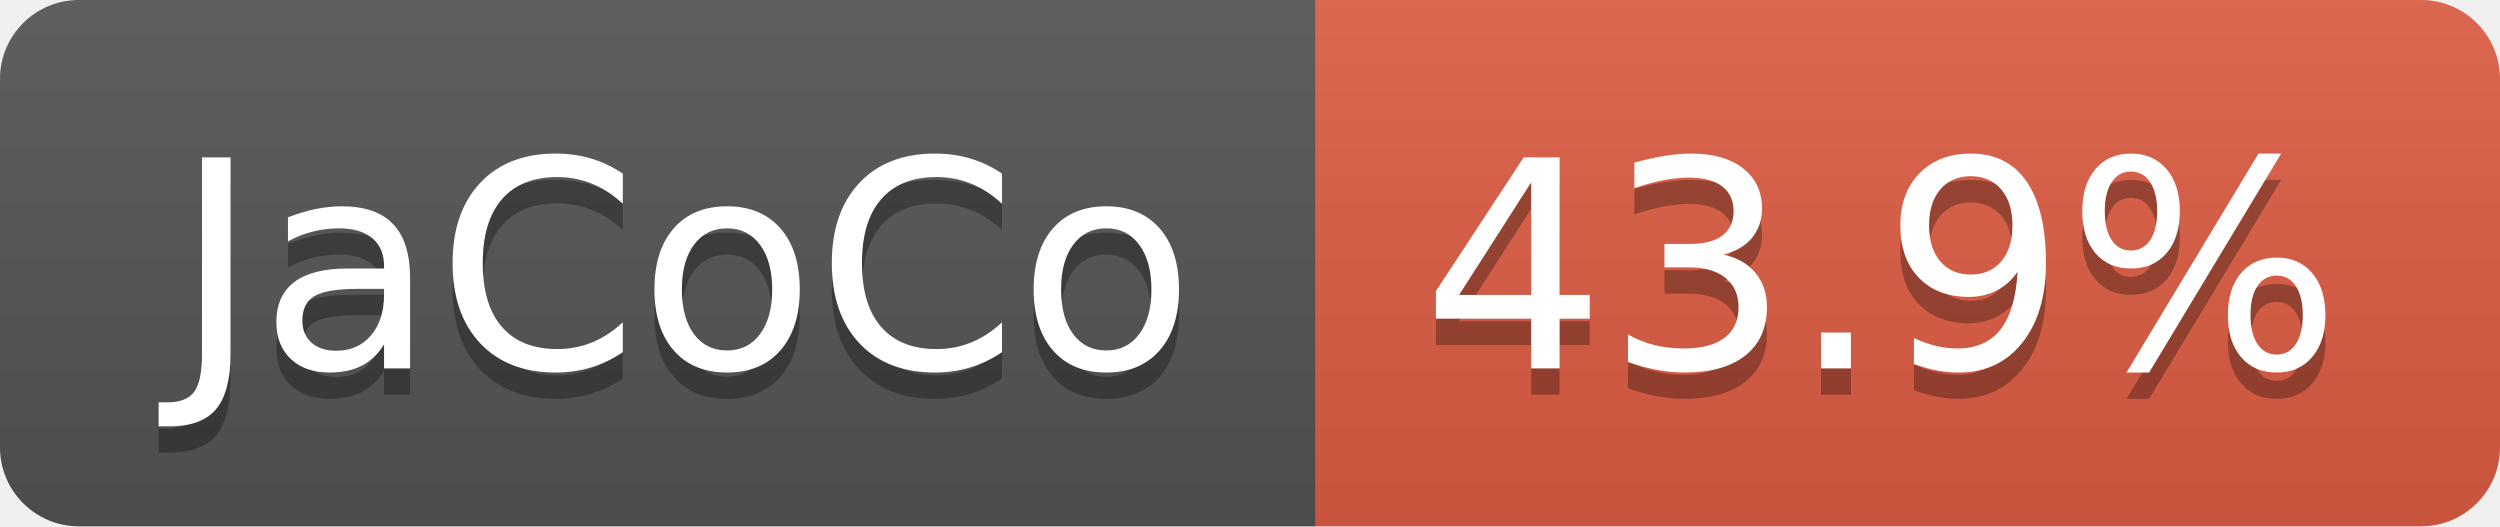
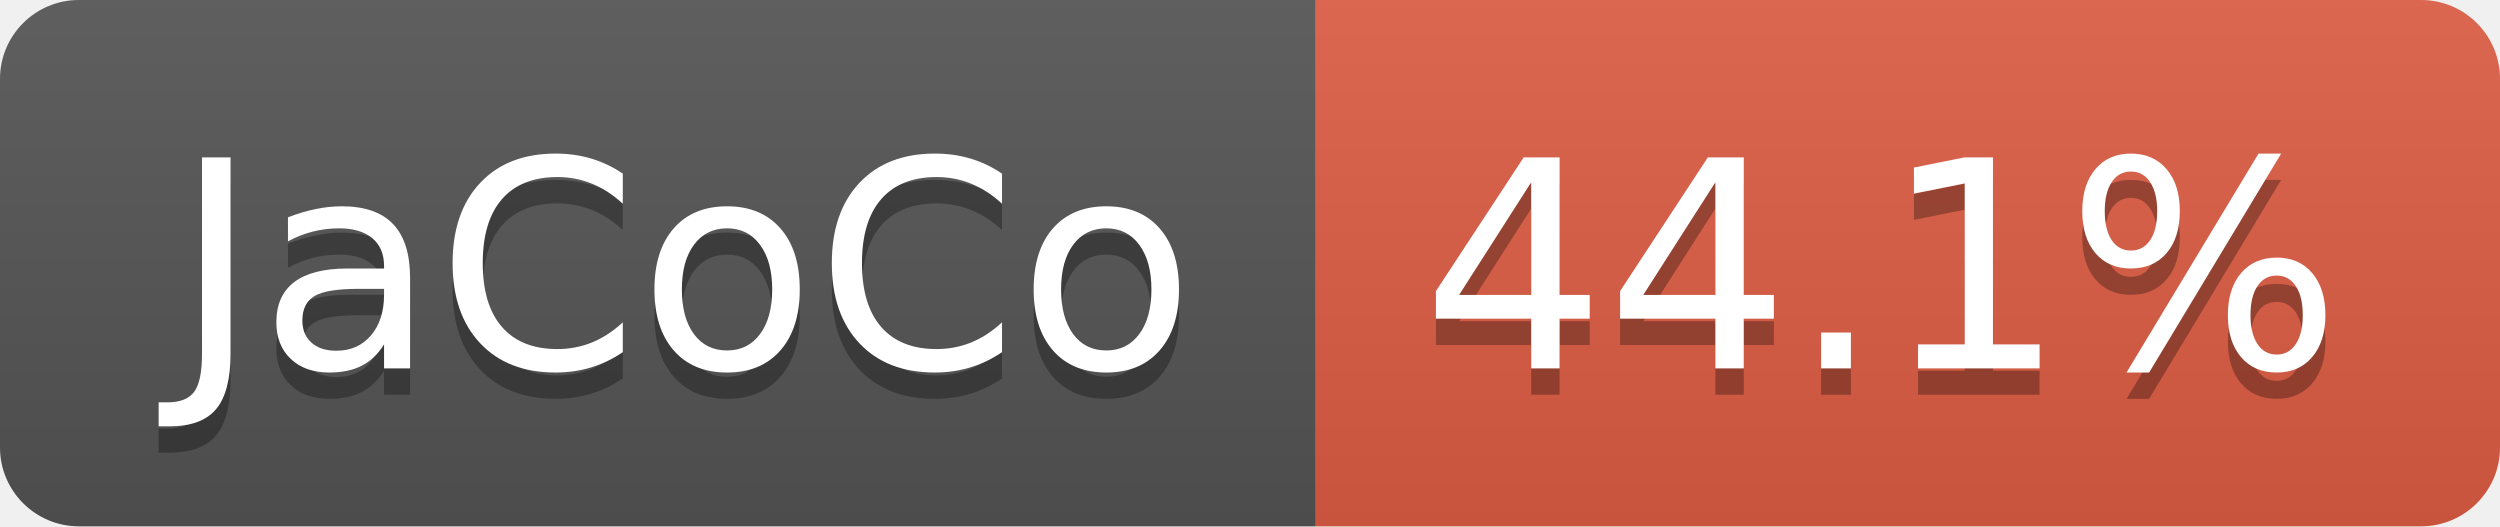
- <svg xmlns="http://www.w3.org/2000/svg" width="95" height="20" role="img" aria-label="JaCoCo: 43.9%">
+ <svg xmlns="http://www.w3.org/2000/svg" width="95" height="20" role="img" aria-label="JaCoCo: 44.1%">
  <linearGradient id="s" x2="0" y2="100%">
    <stop offset="0" stop-color="#bbb" stop-opacity=".1" />
    <stop offset="1" stop-opacity=".1" />
  </linearGradient>
  <clipPath id="r">
    <rect width="95" height="20" rx="3" fill="#fff" />
  </clipPath>
  <g clip-path="url(#r)">
    <rect width="50" height="20" fill="#555" />
    <rect x="50" width="45" height="20" fill="#e05d44" />
    <rect width="95" height="20" fill="url(#s)" />
  </g>
  <g fill="#fff" text-anchor="middle" font-family="Verdana,Geneva,DejaVu Sans,sans-serif" text-rendering="geometricPrecision" font-size="110">
    <text aria-hidden="true" x="260" y="150" fill="#010101" fill-opacity=".3" transform="scale(.1)" textLength="393">JaCoCo</text>
    <text x="260" y="140" transform="scale(.1)" fill="#fff" textLength="393">JaCoCo</text>
-     <text aria-hidden="true" x="715" y="150" fill="#010101" fill-opacity=".3" transform="scale(.1)" textLength="350">43.9%</text>
-     <text x="715" y="140" transform="scale(.1)" fill="#fff" textLength="350">43.9%</text>
+     <text aria-hidden="true" x="715" y="150" fill="#010101" fill-opacity=".3" transform="scale(.1)" textLength="350">44.1%</text>
+     <text x="715" y="140" transform="scale(.1)" fill="#fff" textLength="350">44.1%</text>
  </g>
</svg>
